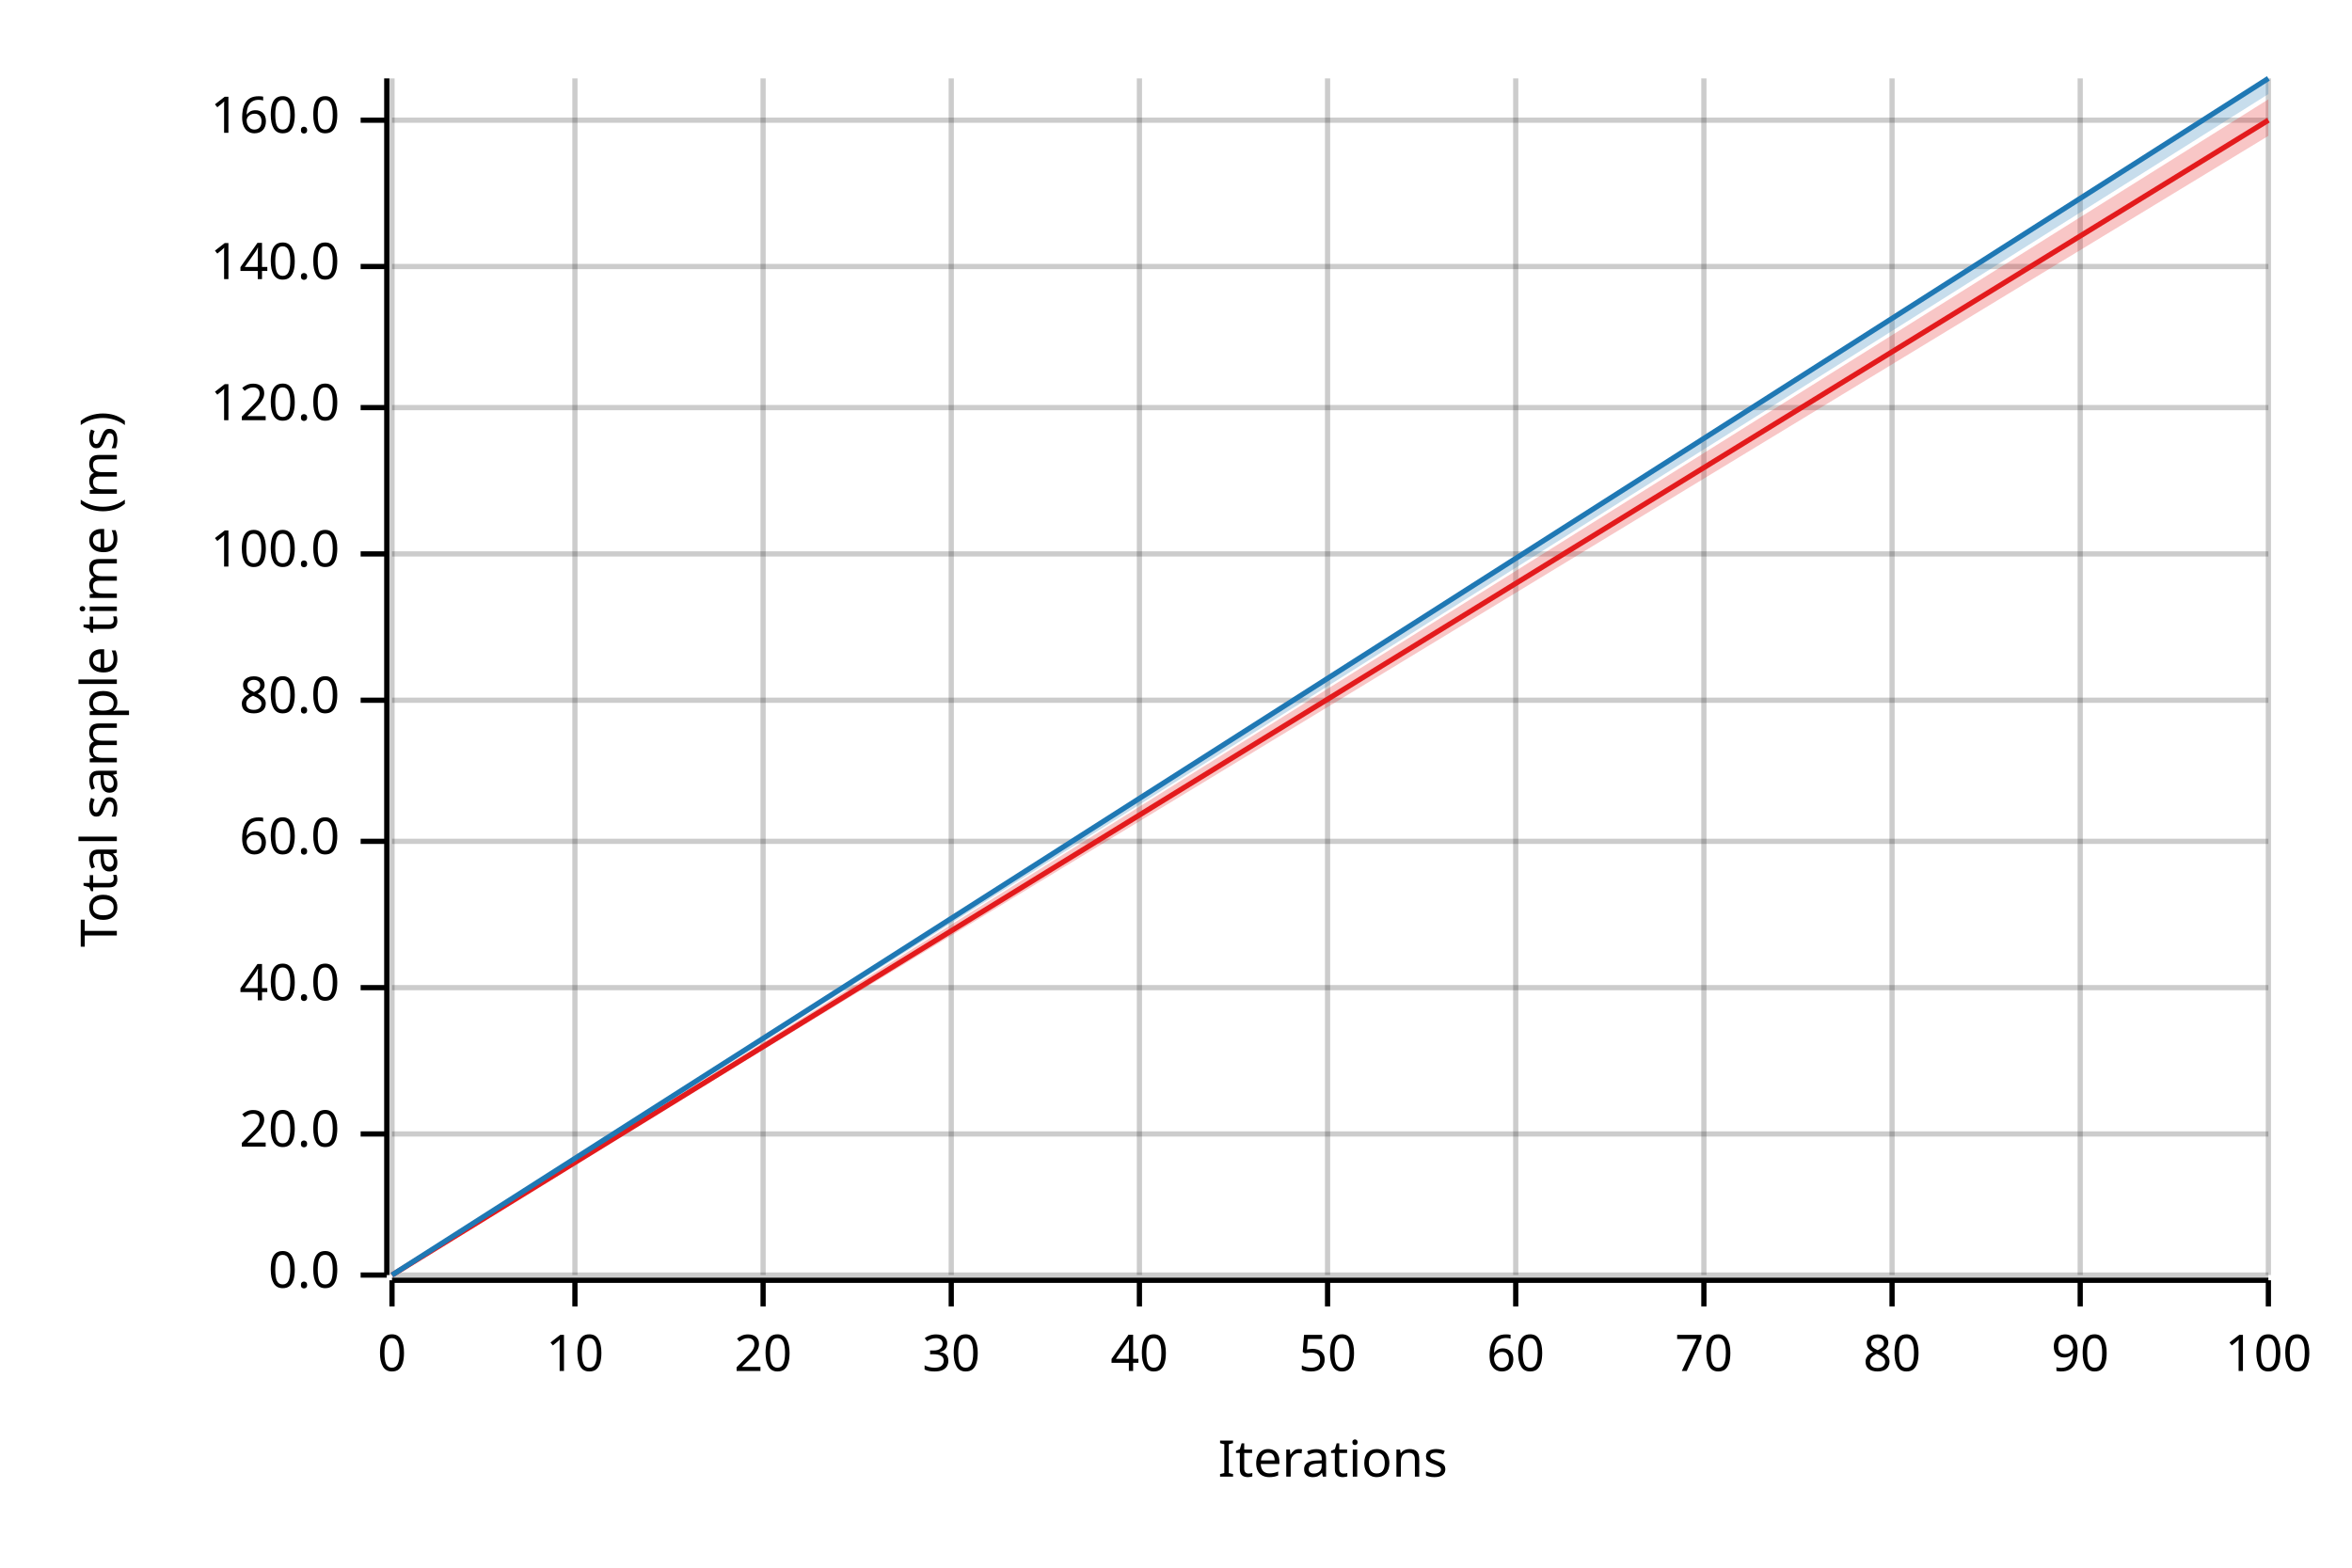
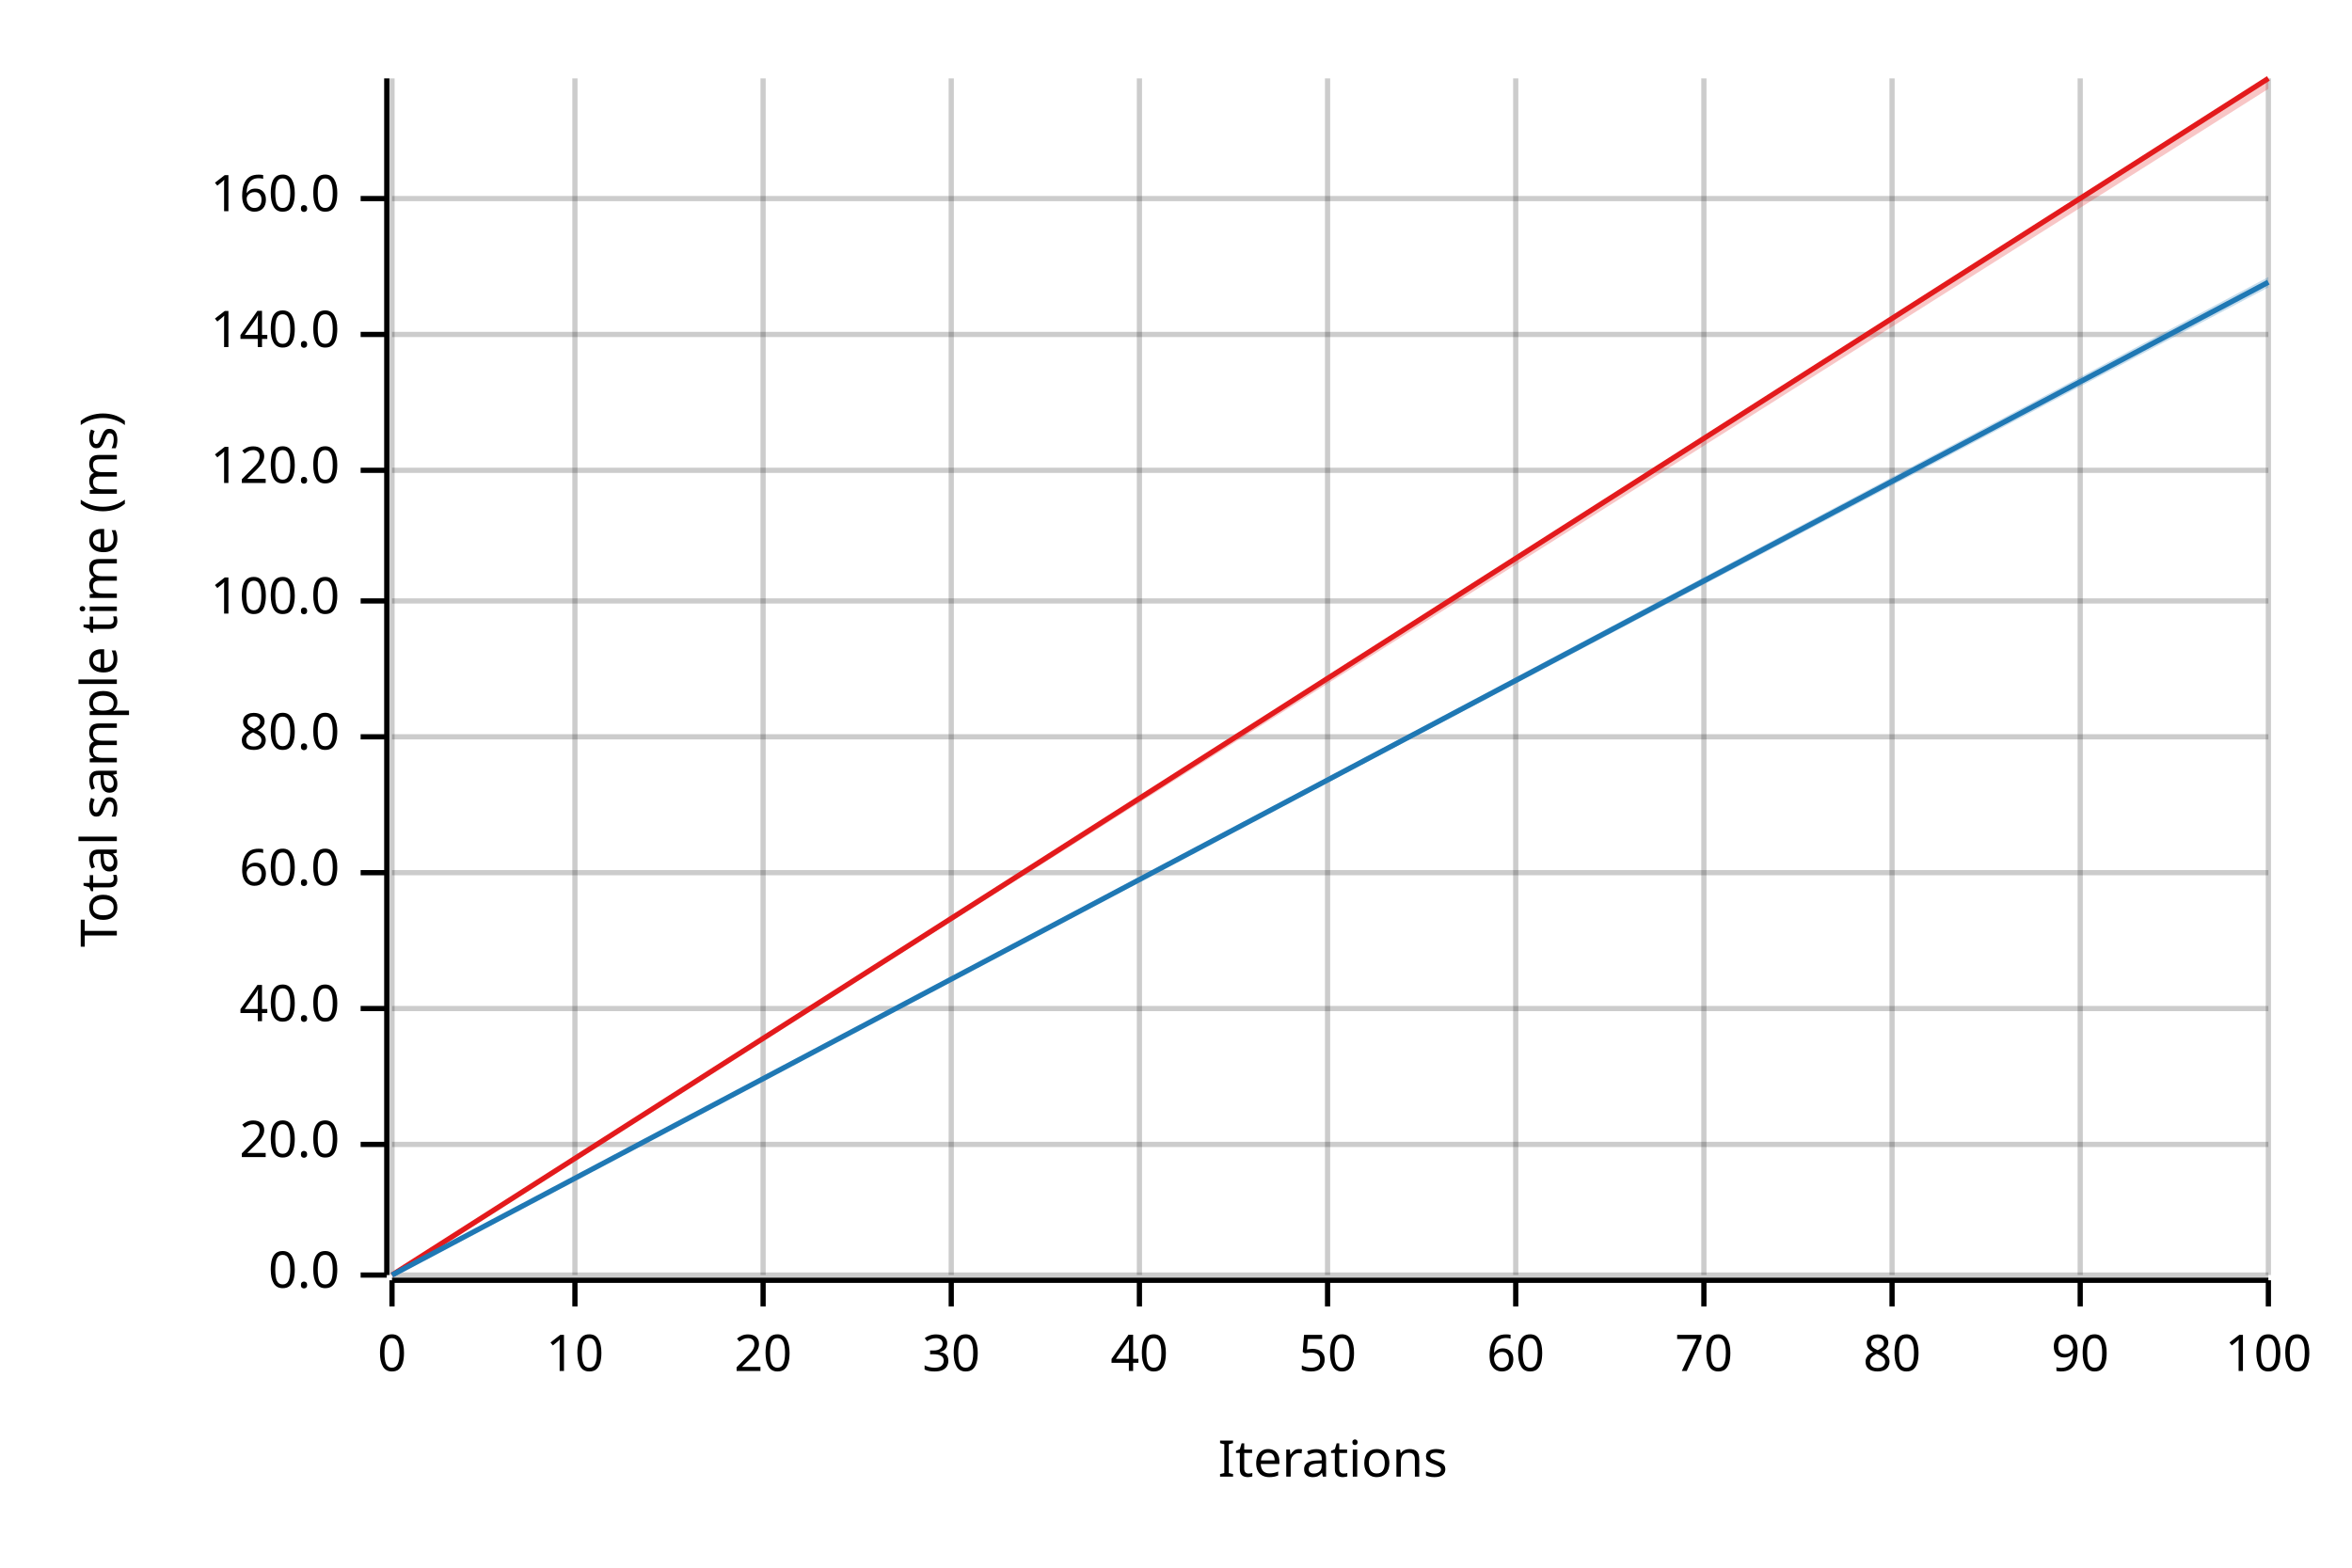
<svg xmlns="http://www.w3.org/2000/svg" width="450" height="300" viewBox="0 0 450 300">
  <text x="15" y="130" dy="0.76em" text-anchor="middle" font-family="sans-serif" font-size="9.677" opacity="1" fill="#000000" transform="rotate(270, 15, 130)">
Total sample time (ms)
</text>
  <text x="255" y="285" dy="-0.5ex" text-anchor="middle" font-family="sans-serif" font-size="9.677" opacity="1" fill="#000000">
Iterations
</text>
  <line opacity="0.2" stroke="#000000" stroke-width="1" x1="75" y1="244" x2="75" y2="15" />
  <line opacity="0.2" stroke="#000000" stroke-width="1" x1="110" y1="244" x2="110" y2="15" />
  <line opacity="0.2" stroke="#000000" stroke-width="1" x1="146" y1="244" x2="146" y2="15" />
  <line opacity="0.2" stroke="#000000" stroke-width="1" x1="182" y1="244" x2="182" y2="15" />
  <line opacity="0.2" stroke="#000000" stroke-width="1" x1="218" y1="244" x2="218" y2="15" />
  <line opacity="0.2" stroke="#000000" stroke-width="1" x1="254" y1="244" x2="254" y2="15" />
  <line opacity="0.2" stroke="#000000" stroke-width="1" x1="290" y1="244" x2="290" y2="15" />
  <line opacity="0.2" stroke="#000000" stroke-width="1" x1="326" y1="244" x2="326" y2="15" />
  <line opacity="0.2" stroke="#000000" stroke-width="1" x1="362" y1="244" x2="362" y2="15" />
  <line opacity="0.2" stroke="#000000" stroke-width="1" x1="398" y1="244" x2="398" y2="15" />
  <line opacity="0.2" stroke="#000000" stroke-width="1" x1="434" y1="244" x2="434" y2="15" />
  <line opacity="0.2" stroke="#000000" stroke-width="1" x1="75" y1="244" x2="434" y2="244" />
-   <line opacity="0.2" stroke="#000000" stroke-width="1" x1="75" y1="217" x2="434" y2="217" />
-   <line opacity="0.2" stroke="#000000" stroke-width="1" x1="75" y1="189" x2="434" y2="189" />
-   <line opacity="0.2" stroke="#000000" stroke-width="1" x1="75" y1="161" x2="434" y2="161" />
-   <line opacity="0.2" stroke="#000000" stroke-width="1" x1="75" y1="134" x2="434" y2="134" />
-   <line opacity="0.2" stroke="#000000" stroke-width="1" x1="75" y1="106" x2="434" y2="106" />
-   <line opacity="0.2" stroke="#000000" stroke-width="1" x1="75" y1="78" x2="434" y2="78" />
-   <line opacity="0.2" stroke="#000000" stroke-width="1" x1="75" y1="51" x2="434" y2="51" />
-   <line opacity="0.2" stroke="#000000" stroke-width="1" x1="75" y1="23" x2="434" y2="23" />
+   <line opacity="0.2" stroke="#000000" stroke-width="1" x1="75" y1="219" x2="434" y2="219" />
+   <line opacity="0.2" stroke="#000000" stroke-width="1" x1="75" y1="193" x2="434" y2="193" />
+   <line opacity="0.2" stroke="#000000" stroke-width="1" x1="75" y1="167" x2="434" y2="167" />
+   <line opacity="0.2" stroke="#000000" stroke-width="1" x1="75" y1="141" x2="434" y2="141" />
+   <line opacity="0.2" stroke="#000000" stroke-width="1" x1="75" y1="115" x2="434" y2="115" />
+   <line opacity="0.2" stroke="#000000" stroke-width="1" x1="75" y1="90" x2="434" y2="90" />
+   <line opacity="0.2" stroke="#000000" stroke-width="1" x1="75" y1="64" x2="434" y2="64" />
+   <line opacity="0.2" stroke="#000000" stroke-width="1" x1="75" y1="38" x2="434" y2="38" />
  <polyline fill="none" opacity="1" stroke="#000000" stroke-width="1" points="74,15 74,244 " />
  <text x="65" y="244" dy="0.5ex" text-anchor="end" font-family="sans-serif" font-size="9.677" opacity="1" fill="#000000">
0.0
</text>
  <polyline fill="none" opacity="1" stroke="#000000" stroke-width="1" points="69,244 74,244 " />
-   <text x="65" y="217" dy="0.5ex" text-anchor="end" font-family="sans-serif" font-size="9.677" opacity="1" fill="#000000">
+   <text x="65" y="219" dy="0.5ex" text-anchor="end" font-family="sans-serif" font-size="9.677" opacity="1" fill="#000000">
20.0
</text>
-   <polyline fill="none" opacity="1" stroke="#000000" stroke-width="1" points="69,217 74,217 " />
-   <text x="65" y="189" dy="0.5ex" text-anchor="end" font-family="sans-serif" font-size="9.677" opacity="1" fill="#000000">
+   <polyline fill="none" opacity="1" stroke="#000000" stroke-width="1" points="69,219 74,219 " />
+   <text x="65" y="193" dy="0.5ex" text-anchor="end" font-family="sans-serif" font-size="9.677" opacity="1" fill="#000000">
40.0
</text>
-   <polyline fill="none" opacity="1" stroke="#000000" stroke-width="1" points="69,189 74,189 " />
-   <text x="65" y="161" dy="0.5ex" text-anchor="end" font-family="sans-serif" font-size="9.677" opacity="1" fill="#000000">
+   <polyline fill="none" opacity="1" stroke="#000000" stroke-width="1" points="69,193 74,193 " />
+   <text x="65" y="167" dy="0.5ex" text-anchor="end" font-family="sans-serif" font-size="9.677" opacity="1" fill="#000000">
60.0
</text>
-   <polyline fill="none" opacity="1" stroke="#000000" stroke-width="1" points="69,161 74,161 " />
-   <text x="65" y="134" dy="0.5ex" text-anchor="end" font-family="sans-serif" font-size="9.677" opacity="1" fill="#000000">
+   <polyline fill="none" opacity="1" stroke="#000000" stroke-width="1" points="69,167 74,167 " />
+   <text x="65" y="141" dy="0.5ex" text-anchor="end" font-family="sans-serif" font-size="9.677" opacity="1" fill="#000000">
80.0
</text>
-   <polyline fill="none" opacity="1" stroke="#000000" stroke-width="1" points="69,134 74,134 " />
-   <text x="65" y="106" dy="0.5ex" text-anchor="end" font-family="sans-serif" font-size="9.677" opacity="1" fill="#000000">
+   <polyline fill="none" opacity="1" stroke="#000000" stroke-width="1" points="69,141 74,141 " />
+   <text x="65" y="115" dy="0.5ex" text-anchor="end" font-family="sans-serif" font-size="9.677" opacity="1" fill="#000000">
100.0
</text>
-   <polyline fill="none" opacity="1" stroke="#000000" stroke-width="1" points="69,106 74,106 " />
-   <text x="65" y="78" dy="0.5ex" text-anchor="end" font-family="sans-serif" font-size="9.677" opacity="1" fill="#000000">
+   <polyline fill="none" opacity="1" stroke="#000000" stroke-width="1" points="69,115 74,115 " />
+   <text x="65" y="90" dy="0.5ex" text-anchor="end" font-family="sans-serif" font-size="9.677" opacity="1" fill="#000000">
120.0
</text>
-   <polyline fill="none" opacity="1" stroke="#000000" stroke-width="1" points="69,78 74,78 " />
-   <text x="65" y="51" dy="0.5ex" text-anchor="end" font-family="sans-serif" font-size="9.677" opacity="1" fill="#000000">
+   <polyline fill="none" opacity="1" stroke="#000000" stroke-width="1" points="69,90 74,90 " />
+   <text x="65" y="64" dy="0.5ex" text-anchor="end" font-family="sans-serif" font-size="9.677" opacity="1" fill="#000000">
140.0
</text>
-   <polyline fill="none" opacity="1" stroke="#000000" stroke-width="1" points="69,51 74,51 " />
-   <text x="65" y="23" dy="0.5ex" text-anchor="end" font-family="sans-serif" font-size="9.677" opacity="1" fill="#000000">
+   <polyline fill="none" opacity="1" stroke="#000000" stroke-width="1" points="69,64 74,64 " />
+   <text x="65" y="38" dy="0.5ex" text-anchor="end" font-family="sans-serif" font-size="9.677" opacity="1" fill="#000000">
160.0
</text>
-   <polyline fill="none" opacity="1" stroke="#000000" stroke-width="1" points="69,23 74,23 " />
+   <polyline fill="none" opacity="1" stroke="#000000" stroke-width="1" points="69,38 74,38 " />
  <polyline fill="none" opacity="1" stroke="#000000" stroke-width="1" points="75,245 434,245 " />
  <text x="75" y="255" dy="0.76em" text-anchor="middle" font-family="sans-serif" font-size="9.677" opacity="1" fill="#000000">
0
</text>
  <polyline fill="none" opacity="1" stroke="#000000" stroke-width="1" points="75,245 75,250 " />
  <text x="110" y="255" dy="0.76em" text-anchor="middle" font-family="sans-serif" font-size="9.677" opacity="1" fill="#000000">
10
</text>
  <polyline fill="none" opacity="1" stroke="#000000" stroke-width="1" points="110,245 110,250 " />
  <text x="146" y="255" dy="0.76em" text-anchor="middle" font-family="sans-serif" font-size="9.677" opacity="1" fill="#000000">
20
</text>
  <polyline fill="none" opacity="1" stroke="#000000" stroke-width="1" points="146,245 146,250 " />
  <text x="182" y="255" dy="0.76em" text-anchor="middle" font-family="sans-serif" font-size="9.677" opacity="1" fill="#000000">
30
</text>
  <polyline fill="none" opacity="1" stroke="#000000" stroke-width="1" points="182,245 182,250 " />
  <text x="218" y="255" dy="0.76em" text-anchor="middle" font-family="sans-serif" font-size="9.677" opacity="1" fill="#000000">
40
</text>
  <polyline fill="none" opacity="1" stroke="#000000" stroke-width="1" points="218,245 218,250 " />
  <text x="254" y="255" dy="0.76em" text-anchor="middle" font-family="sans-serif" font-size="9.677" opacity="1" fill="#000000">
50
</text>
  <polyline fill="none" opacity="1" stroke="#000000" stroke-width="1" points="254,245 254,250 " />
  <text x="290" y="255" dy="0.76em" text-anchor="middle" font-family="sans-serif" font-size="9.677" opacity="1" fill="#000000">
60
</text>
  <polyline fill="none" opacity="1" stroke="#000000" stroke-width="1" points="290,245 290,250 " />
  <text x="326" y="255" dy="0.76em" text-anchor="middle" font-family="sans-serif" font-size="9.677" opacity="1" fill="#000000">
70
</text>
  <polyline fill="none" opacity="1" stroke="#000000" stroke-width="1" points="326,245 326,250 " />
  <text x="362" y="255" dy="0.76em" text-anchor="middle" font-family="sans-serif" font-size="9.677" opacity="1" fill="#000000">
80
</text>
  <polyline fill="none" opacity="1" stroke="#000000" stroke-width="1" points="362,245 362,250 " />
  <text x="398" y="255" dy="0.76em" text-anchor="middle" font-family="sans-serif" font-size="9.677" opacity="1" fill="#000000">
90
</text>
  <polyline fill="none" opacity="1" stroke="#000000" stroke-width="1" points="398,245 398,250 " />
  <text x="434" y="255" dy="0.76em" text-anchor="middle" font-family="sans-serif" font-size="9.677" opacity="1" fill="#000000">
100
</text>
  <polyline fill="none" opacity="1" stroke="#000000" stroke-width="1" points="434,245 434,250 " />
-   <polyline fill="none" opacity="1" stroke="#E31A1C" stroke-width="1" points="75,244 434,23 " />
-   <polygon opacity="0.25" fill="#E31A1C" points="75,244 434,26 434,19 " />
-   <polyline fill="none" opacity="1" stroke="#1F78B4" stroke-width="1" points="75,244 434,15 " />
-   <polygon opacity="0.25" fill="#1F78B4" points="75,244 434,18 434,15 " />
+   <polyline fill="none" opacity="1" stroke="#E31A1C" stroke-width="1" points="75,244 434,15 " />
+   <polygon opacity="0.25" fill="#E31A1C" points="75,244 434,17 434,15 " />
+   <polyline fill="none" opacity="1" stroke="#1F78B4" stroke-width="1" points="75,244 434,54 " />
+   <polygon opacity="0.25" fill="#1F78B4" points="75,244 434,55 434,53 " />
</svg>
